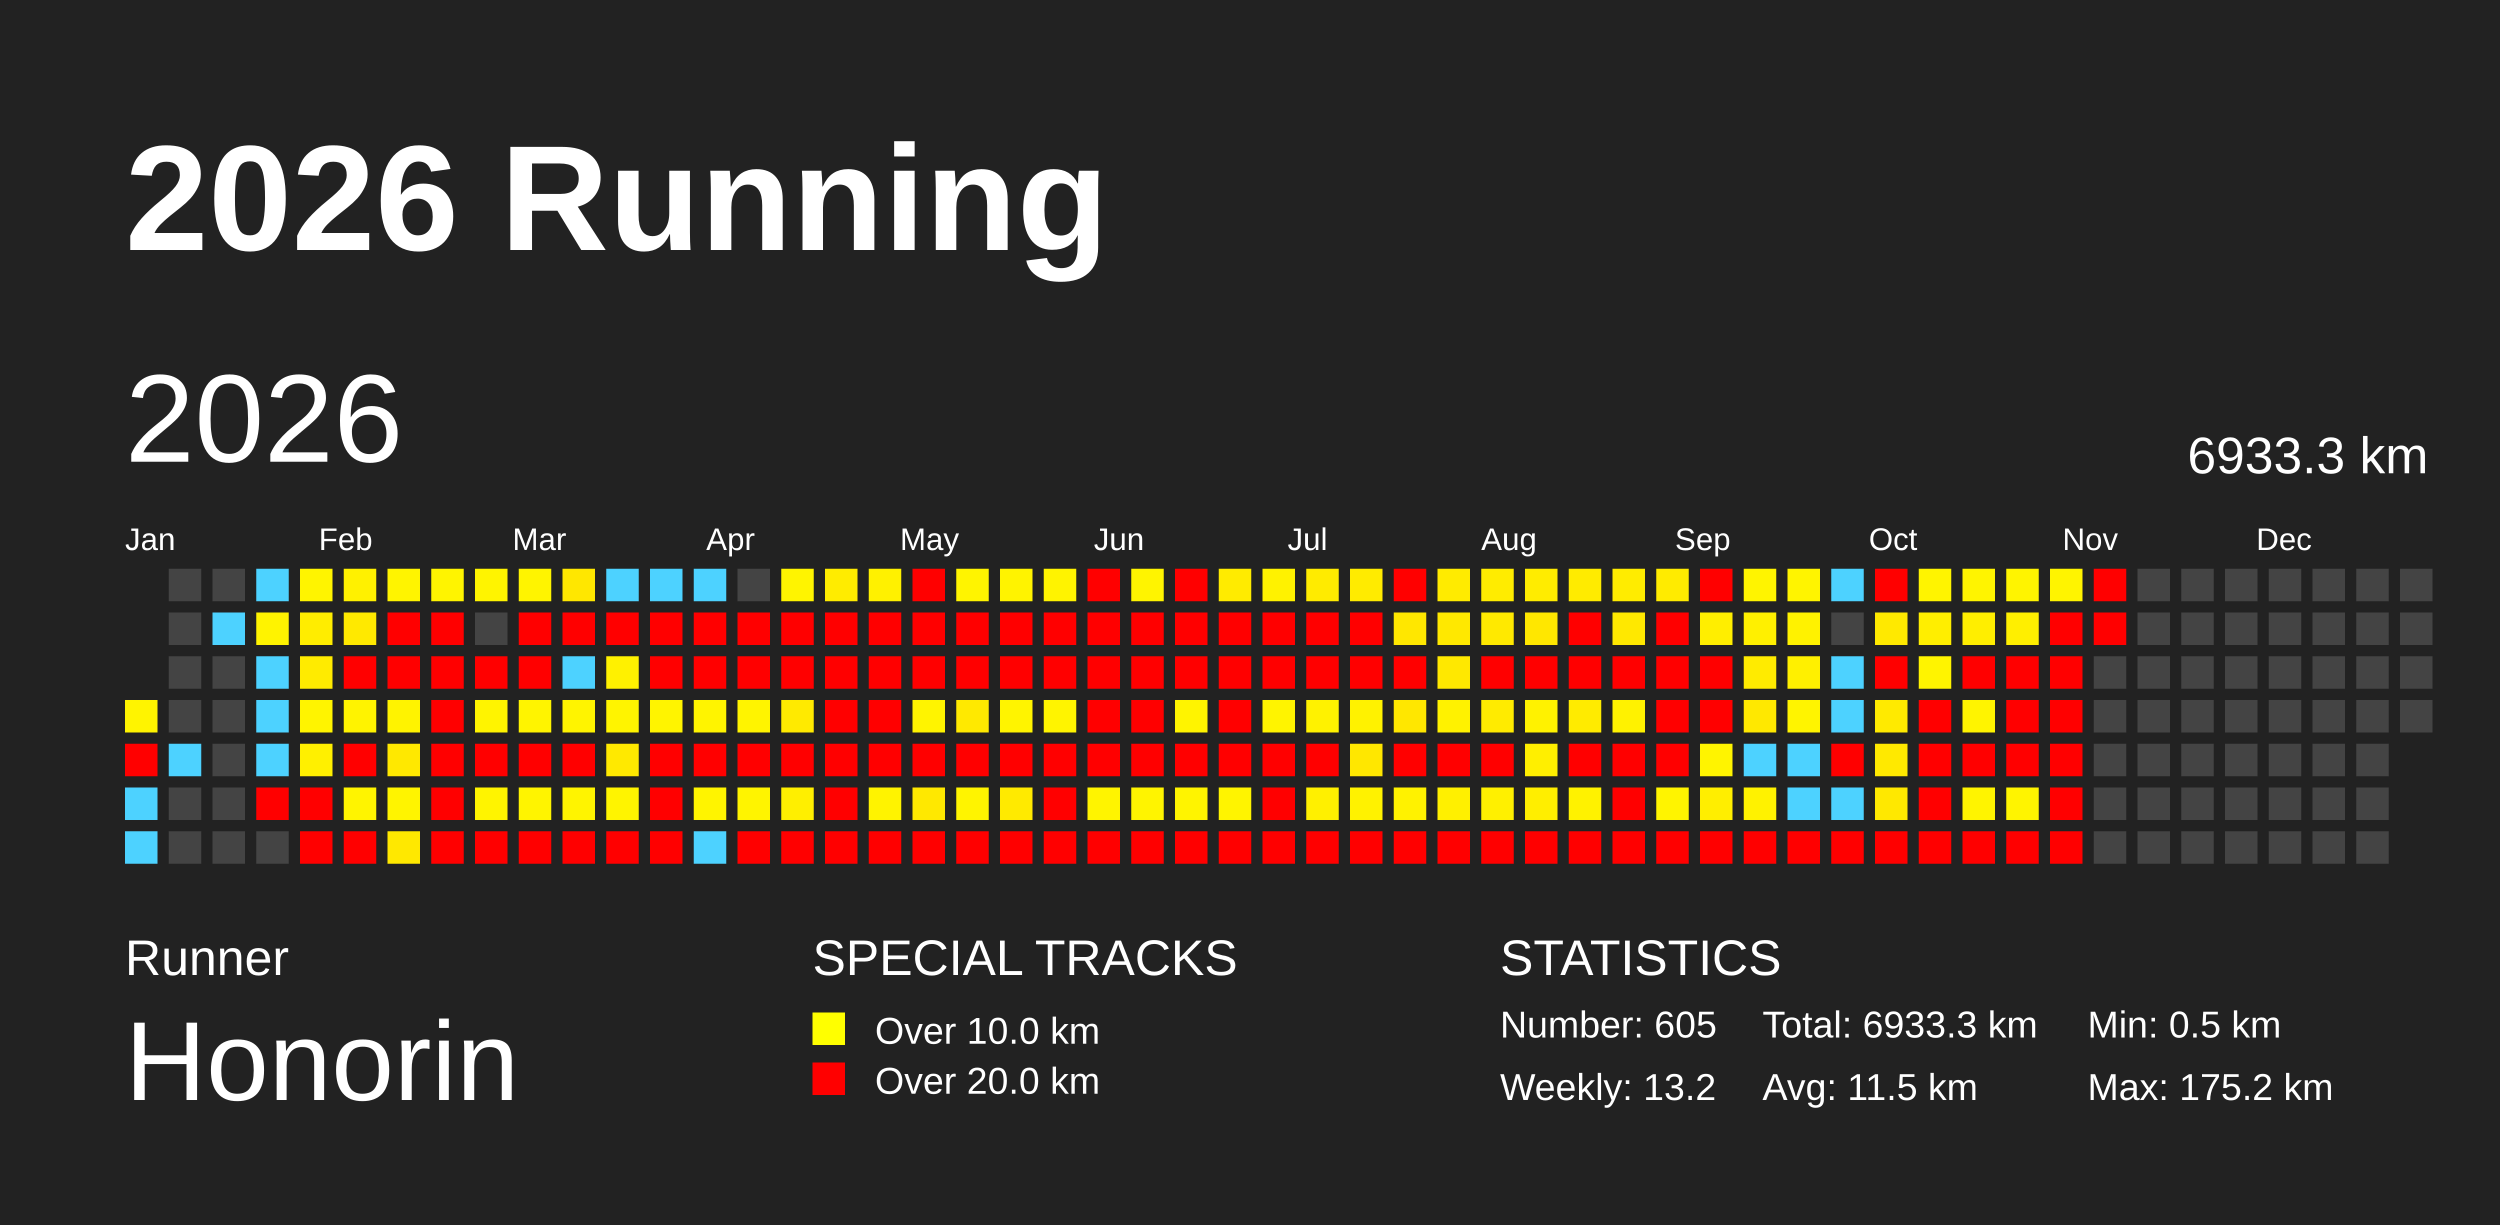
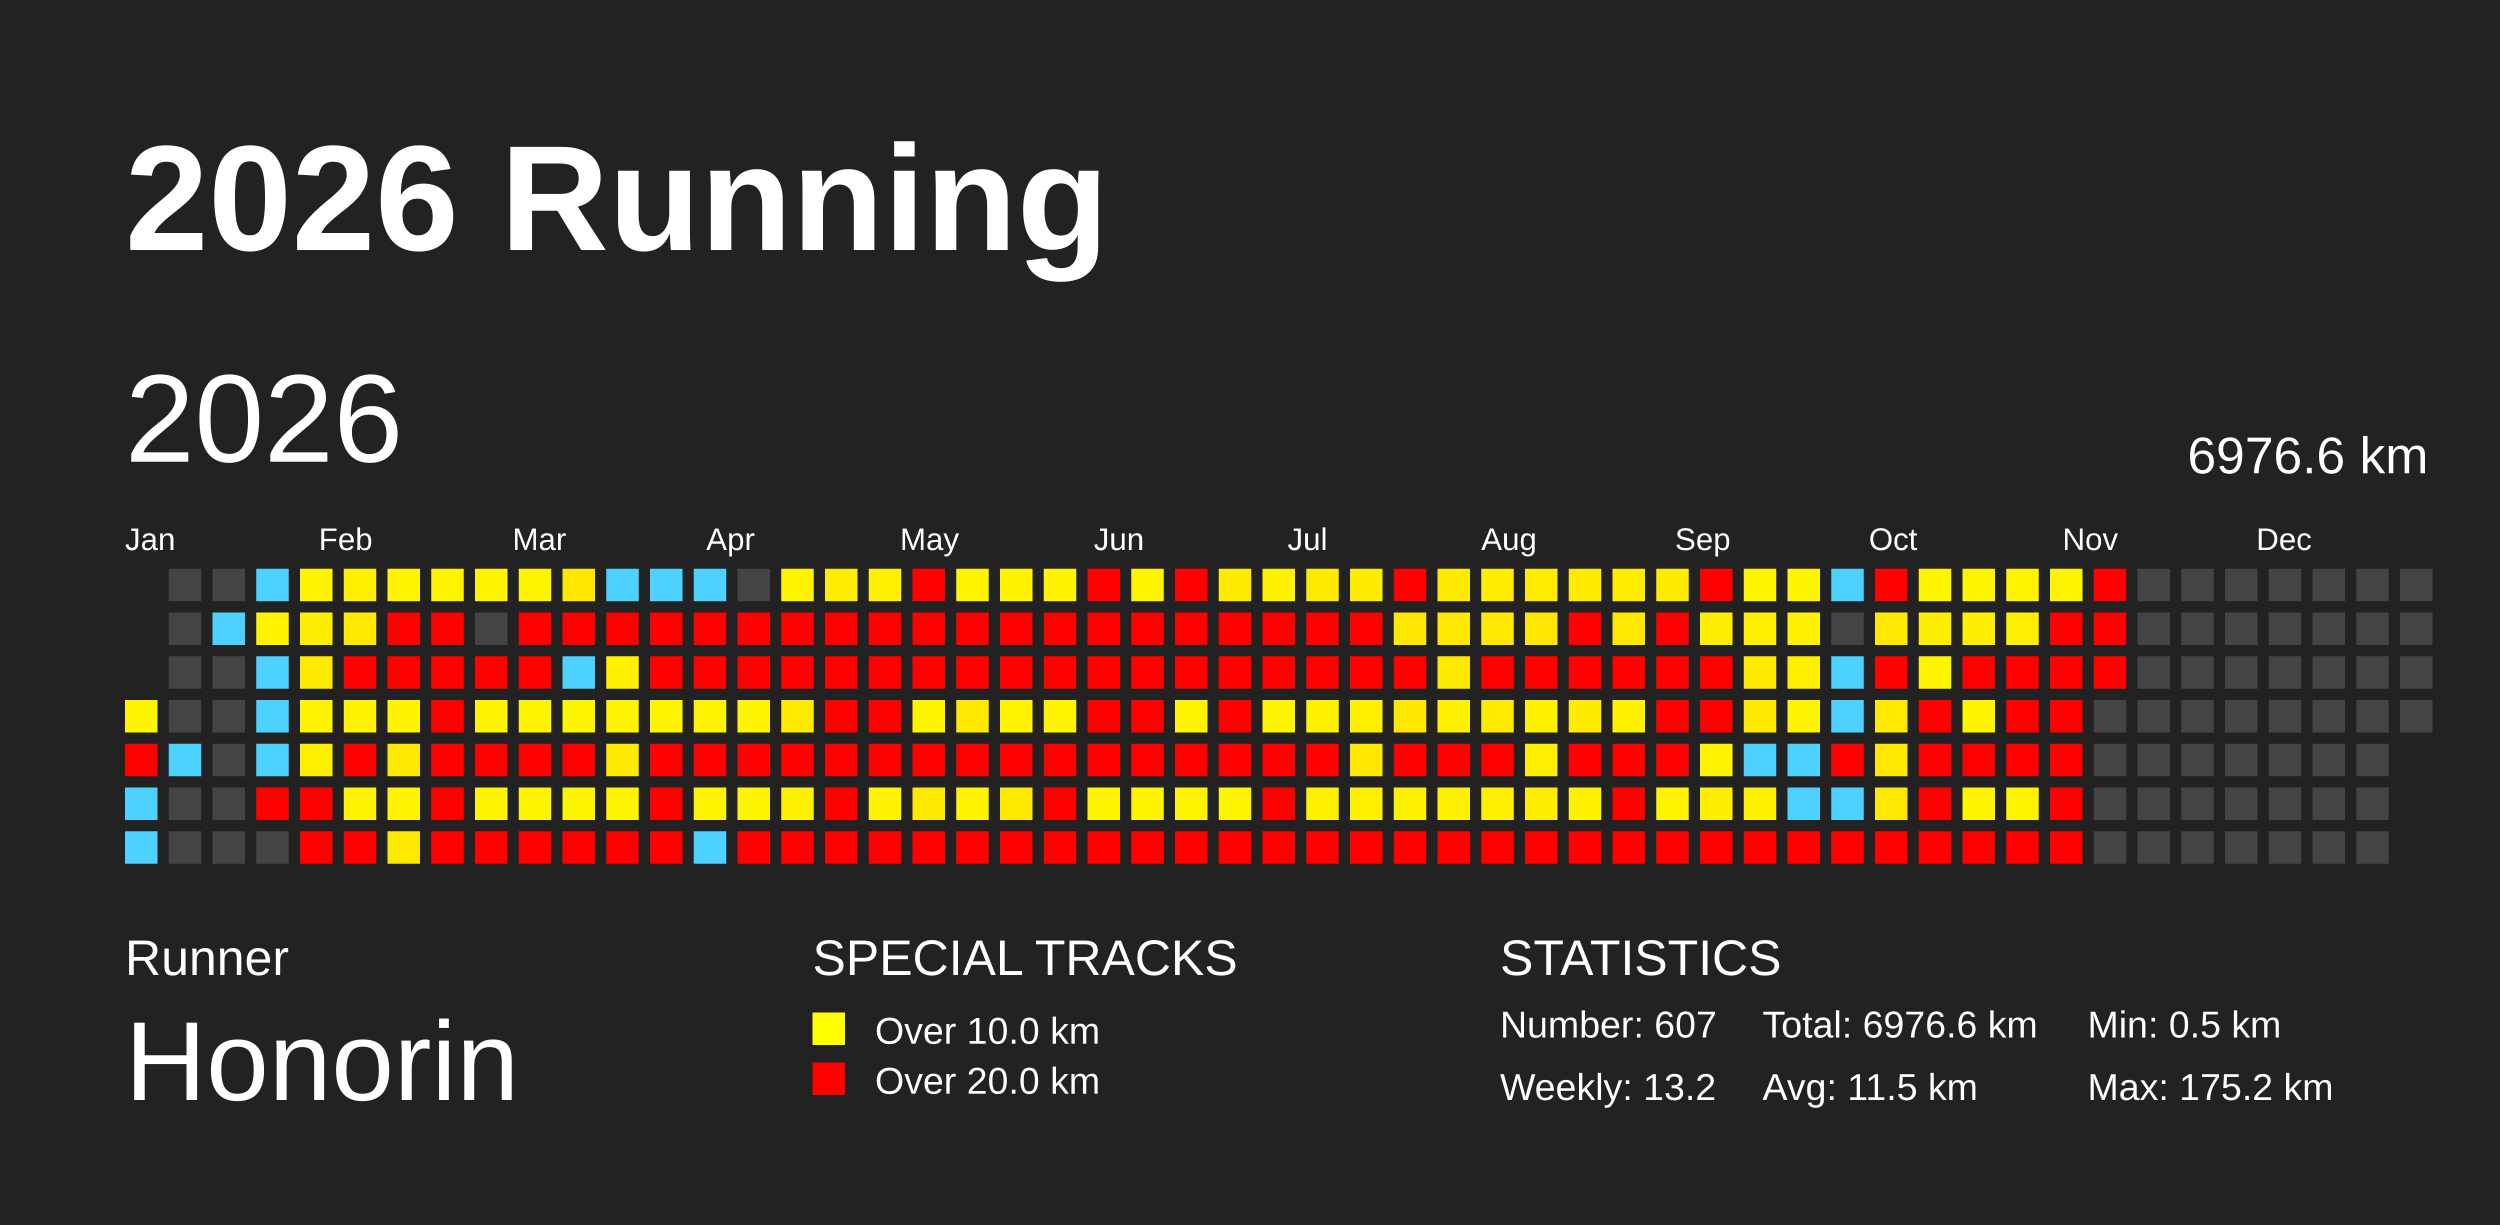
<svg xmlns="http://www.w3.org/2000/svg" baseProfile="full" height="98mm" version="1.1" viewBox="0,0,200,98" width="200mm">
  <defs />
  <rect fill="#222222" height="98" width="200" x="0" y="0" />
  <text fill="#FFFFFF" style="font-size:12px; font-family:Arial; font-weight:bold;" x="10" y="20">2026 Running</text>
  <text fill="#FFFFFF" style="font-size:4px; font-family:Arial" x="10" y="78">Runner</text>
  <text fill="#FFFFFF" style="font-size:9px; font-family:Arial" x="10" y="88">Honorin</text>
  <text fill="#FFFFFF" style="font-size:4px; font-family:Arial" x="65" y="78">SPECIAL TRACKS</text>
  <rect fill="yellow" height="2.6" width="2.6" x="65" y="81" />
  <text fill="#FFFFFF" style="font-size:3px; font-family:Arial" x="70" y="83.5">Over 10.0 km</text>
  <rect fill="red" height="2.6" width="2.6" x="65" y="85" />
  <text fill="#FFFFFF" style="font-size:3px; font-family:Arial" x="70" y="87.5">Over 20.0 km</text>
  <text fill="#FFFFFF" style="font-size:4px; font-family:Arial" x="120" y="78">STATISTICS</text>
-   <text fill="#FFFFFF" style="font-size:3px; font-family:Arial" x="120" y="83">Number: 605</text>
+   <text fill="#FFFFFF" style="font-size:3px; font-family:Arial" x="120" y="83">Number: 607</text>
  <text fill="#FFFFFF" style="font-size:3px; font-family:Arial" x="120" y="88">Weekly: 13.2</text>
-   <text fill="#FFFFFF" style="font-size:3px; font-family:Arial" x="141" y="83">Total: 6933.3 km</text>
+   <text fill="#FFFFFF" style="font-size:3px; font-family:Arial" x="141" y="83">Total: 6976.6 km</text>
  <text fill="#FFFFFF" style="font-size:3px; font-family:Arial" x="141" y="88">Avg: 11.5 km</text>
  <text fill="#FFFFFF" style="font-size:3px; font-family:Arial" x="167" y="83">Min: 0.5 km</text>
  <text fill="#FFFFFF" style="font-size:3px; font-family:Arial" x="167" y="88">Max: 175.2 km</text>
  <text dominant-baseline="hanging" fill="#FFFFFF" style="font-size:10.0px; font-family:Arial;" x="10" y="30">2026</text>
-   <text dominant-baseline="hanging" fill="#FFFFFF" style="font-size:4.125px; font-family:Arial;" x="175" y="35">6933.3 km</text>
+   <text dominant-baseline="hanging" fill="#FFFFFF" style="font-size:4.125px; font-family:Arial;" x="175" y="35">6976.6 km</text>
  <text fill="#FFFFFF" style="font-size:2.5px; font-family:Arial" x="10.0" y="44">Jan</text>
  <text fill="#FFFFFF" style="font-size:2.5px; font-family:Arial" x="25.5" y="44">Feb</text>
  <text fill="#FFFFFF" style="font-size:2.5px; font-family:Arial" x="41.0" y="44">Mar</text>
  <text fill="#FFFFFF" style="font-size:2.5px; font-family:Arial" x="56.5" y="44">Apr</text>
  <text fill="#FFFFFF" style="font-size:2.5px; font-family:Arial" x="72.0" y="44">May</text>
  <text fill="#FFFFFF" style="font-size:2.5px; font-family:Arial" x="87.5" y="44">Jun</text>
  <text fill="#FFFFFF" style="font-size:2.5px; font-family:Arial" x="103.0" y="44">Jul</text>
  <text fill="#FFFFFF" style="font-size:2.5px; font-family:Arial" x="118.5" y="44">Aug</text>
  <text fill="#FFFFFF" style="font-size:2.5px; font-family:Arial" x="134.0" y="44">Sep</text>
  <text fill="#FFFFFF" style="font-size:2.5px; font-family:Arial" x="149.5" y="44">Oct</text>
  <text fill="#FFFFFF" style="font-size:2.5px; font-family:Arial" x="165.0" y="44">Nov</text>
  <text fill="#FFFFFF" style="font-size:2.5px; font-family:Arial" x="180.5" y="44">Dec</text>
  <rect fill="#fff400" height="2.6" width="2.6" x="10.0" y="56.0" />
  <rect fill="red" height="2.6" width="2.6" x="10.0" y="59.5" />
  <rect fill="#4dd2ff" height="2.6" width="2.6" x="10.0" y="63.0" />
  <rect fill="#4dd2ff" height="2.6" width="2.6" x="10.0" y="66.5" />
  <rect fill="#444444" height="2.6" width="2.6" x="13.5" y="45.5" />
  <rect fill="#444444" height="2.6" width="2.6" x="13.5" y="49.0" />
  <rect fill="#444444" height="2.6" width="2.6" x="13.5" y="52.5" />
  <rect fill="#444444" height="2.6" width="2.6" x="13.5" y="56.0" />
  <rect fill="#4dd2ff" height="2.6" width="2.6" x="13.5" y="59.5" />
  <rect fill="#444444" height="2.6" width="2.6" x="13.5" y="63.0" />
  <rect fill="#444444" height="2.6" width="2.6" x="13.5" y="66.5" />
  <rect fill="#444444" height="2.6" width="2.6" x="17.0" y="45.5" />
  <rect fill="#4dd2ff" height="2.6" width="2.6" x="17.0" y="49.0" />
  <rect fill="#444444" height="2.6" width="2.6" x="17.0" y="52.5" />
  <rect fill="#444444" height="2.6" width="2.6" x="17.0" y="56.0" />
  <rect fill="#444444" height="2.6" width="2.6" x="17.0" y="59.5" />
  <rect fill="#444444" height="2.6" width="2.6" x="17.0" y="63.0" />
  <rect fill="#444444" height="2.6" width="2.6" x="17.0" y="66.5" />
  <rect fill="#4dd2ff" height="2.6" width="2.6" x="20.5" y="45.5" />
  <rect fill="#fff300" height="2.6" width="2.6" x="20.5" y="49.0" />
  <rect fill="#4dd2ff" height="2.6" width="2.6" x="20.5" y="52.5" />
  <rect fill="#4dd2ff" height="2.6" width="2.6" x="20.5" y="56.0" />
  <rect fill="#4dd2ff" height="2.6" width="2.6" x="20.5" y="59.5" />
  <rect fill="red" height="2.6" width="2.6" x="20.5" y="63.0" />
  <rect fill="#444444" height="2.6" width="2.6" x="20.5" y="66.5" />
  <rect fill="#fff400" height="2.6" width="2.6" x="24.0" y="45.5" />
  <rect fill="#ffed00" height="2.6" width="2.6" x="24.0" y="49.0" />
  <rect fill="#ffeb00" height="2.6" width="2.6" x="24.0" y="52.5" />
  <rect fill="#fff400" height="2.6" width="2.6" x="24.0" y="56.0" />
  <rect fill="#fff000" height="2.6" width="2.6" x="24.0" y="59.5" />
  <rect fill="red" height="2.6" width="2.6" x="24.0" y="63.0" />
  <rect fill="red" height="2.6" width="2.6" x="24.0" y="66.5" />
  <rect fill="#fff100" height="2.6" width="2.6" x="27.5" y="45.5" />
  <rect fill="#ffe900" height="2.6" width="2.6" x="27.5" y="49.0" />
  <rect fill="red" height="2.6" width="2.6" x="27.5" y="52.5" />
  <rect fill="#fff300" height="2.6" width="2.6" x="27.5" y="56.0" />
  <rect fill="red" height="2.6" width="2.6" x="27.5" y="59.5" />
  <rect fill="#fff400" height="2.6" width="2.6" x="27.5" y="63.0" />
  <rect fill="red" height="2.6" width="2.6" x="27.5" y="66.5" />
  <rect fill="#fff400" height="2.6" width="2.6" x="31.0" y="45.5" />
  <rect fill="red" height="2.6" width="2.6" x="31.0" y="49.0" />
  <rect fill="red" height="2.6" width="2.6" x="31.0" y="52.5" />
  <rect fill="#fff300" height="2.6" width="2.6" x="31.0" y="56.0" />
  <rect fill="#ffe800" height="2.6" width="2.6" x="31.0" y="59.5" />
  <rect fill="#fff400" height="2.6" width="2.6" x="31.0" y="63.0" />
  <rect fill="#ffe800" height="2.6" width="2.6" x="31.0" y="66.5" />
  <rect fill="#fff400" height="2.6" width="2.6" x="34.5" y="45.5" />
  <rect fill="red" height="2.6" width="2.6" x="34.5" y="49.0" />
  <rect fill="red" height="2.6" width="2.6" x="34.5" y="52.5" />
  <rect fill="red" height="2.6" width="2.6" x="34.5" y="56.0" />
  <rect fill="red" height="2.6" width="2.6" x="34.5" y="59.5" />
  <rect fill="red" height="2.6" width="2.6" x="34.5" y="63.0" />
  <rect fill="red" height="2.6" width="2.6" x="34.5" y="66.5" />
  <rect fill="#fff400" height="2.6" width="2.6" x="38.0" y="45.5" />
  <rect fill="#444444" height="2.6" width="2.6" x="38.0" y="49.0" />
  <rect fill="red" height="2.6" width="2.6" x="38.0" y="52.5" />
  <rect fill="#fff400" height="2.6" width="2.6" x="38.0" y="56.0" />
  <rect fill="red" height="2.6" width="2.6" x="38.0" y="59.5" />
  <rect fill="#fff400" height="2.6" width="2.6" x="38.0" y="63.0" />
  <rect fill="red" height="2.6" width="2.6" x="38.0" y="66.5" />
  <rect fill="#fff400" height="2.6" width="2.6" x="41.5" y="45.5" />
  <rect fill="red" height="2.6" width="2.6" x="41.5" y="49.0" />
  <rect fill="red" height="2.6" width="2.6" x="41.5" y="52.5" />
  <rect fill="#fff400" height="2.6" width="2.6" x="41.5" y="56.0" />
  <rect fill="red" height="2.6" width="2.6" x="41.5" y="59.5" />
  <rect fill="#fff400" height="2.6" width="2.6" x="41.5" y="63.0" />
  <rect fill="red" height="2.6" width="2.6" x="41.5" y="66.5" />
  <rect fill="#ffe700" height="2.6" width="2.6" x="45.0" y="45.5" />
  <rect fill="red" height="2.6" width="2.6" x="45.0" y="49.0" />
  <rect fill="#4dd2ff" height="2.6" width="2.6" x="45.0" y="52.5" />
  <rect fill="#fff400" height="2.6" width="2.6" x="45.0" y="56.0" />
  <rect fill="red" height="2.6" width="2.6" x="45.0" y="59.5" />
  <rect fill="#fff400" height="2.6" width="2.6" x="45.0" y="63.0" />
  <rect fill="red" height="2.6" width="2.6" x="45.0" y="66.5" />
  <rect fill="#4dd2ff" height="2.6" width="2.6" x="48.5" y="45.5" />
  <rect fill="red" height="2.6" width="2.6" x="48.5" y="49.0" />
  <rect fill="#fff100" height="2.6" width="2.6" x="48.5" y="52.5" />
  <rect fill="#fff400" height="2.6" width="2.6" x="48.5" y="56.0" />
  <rect fill="#ffe900" height="2.6" width="2.6" x="48.5" y="59.5" />
  <rect fill="#fff400" height="2.6" width="2.6" x="48.5" y="63.0" />
  <rect fill="red" height="2.6" width="2.6" x="48.5" y="66.5" />
  <rect fill="#4dd2ff" height="2.6" width="2.6" x="52.0" y="45.5" />
  <rect fill="red" height="2.6" width="2.6" x="52.0" y="49.0" />
  <rect fill="red" height="2.6" width="2.6" x="52.0" y="52.5" />
  <rect fill="#fff400" height="2.6" width="2.6" x="52.0" y="56.0" />
  <rect fill="red" height="2.6" width="2.6" x="52.0" y="59.5" />
  <rect fill="red" height="2.6" width="2.6" x="52.0" y="63.0" />
  <rect fill="red" height="2.6" width="2.6" x="52.0" y="66.5" />
  <rect fill="#4dd2ff" height="2.6" width="2.6" x="55.5" y="45.5" />
  <rect fill="red" height="2.6" width="2.6" x="55.5" y="49.0" />
  <rect fill="red" height="2.6" width="2.6" x="55.5" y="52.5" />
  <rect fill="#fff400" height="2.6" width="2.6" x="55.5" y="56.0" />
  <rect fill="red" height="2.6" width="2.6" x="55.5" y="59.5" />
  <rect fill="#fff400" height="2.6" width="2.6" x="55.5" y="63.0" />
  <rect fill="#4dd2ff" height="2.6" width="2.6" x="55.5" y="66.5" />
  <rect fill="#444444" height="2.6" width="2.6" x="59.0" y="45.5" />
  <rect fill="red" height="2.6" width="2.6" x="59.0" y="49.0" />
  <rect fill="red" height="2.6" width="2.6" x="59.0" y="52.5" />
  <rect fill="#fff400" height="2.6" width="2.6" x="59.0" y="56.0" />
  <rect fill="red" height="2.6" width="2.6" x="59.0" y="59.5" />
  <rect fill="#fff400" height="2.6" width="2.6" x="59.0" y="63.0" />
  <rect fill="red" height="2.6" width="2.6" x="59.0" y="66.5" />
  <rect fill="#fff400" height="2.6" width="2.6" x="62.5" y="45.5" />
  <rect fill="red" height="2.6" width="2.6" x="62.5" y="49.0" />
  <rect fill="red" height="2.6" width="2.6" x="62.5" y="52.5" />
  <rect fill="#ffea00" height="2.6" width="2.6" x="62.5" y="56.0" />
  <rect fill="red" height="2.6" width="2.6" x="62.5" y="59.5" />
  <rect fill="#ffef00" height="2.6" width="2.6" x="62.5" y="63.0" />
  <rect fill="red" height="2.6" width="2.6" x="62.5" y="66.5" />
  <rect fill="#ffec00" height="2.6" width="2.6" x="66.0" y="45.5" />
  <rect fill="red" height="2.6" width="2.6" x="66.0" y="49.0" />
  <rect fill="red" height="2.6" width="2.6" x="66.0" y="52.5" />
  <rect fill="red" height="2.6" width="2.6" x="66.0" y="56.0" />
  <rect fill="red" height="2.6" width="2.6" x="66.0" y="59.5" />
  <rect fill="red" height="2.6" width="2.6" x="66.0" y="63.0" />
  <rect fill="red" height="2.6" width="2.6" x="66.0" y="66.5" />
  <rect fill="#fff100" height="2.6" width="2.6" x="69.5" y="45.5" />
  <rect fill="red" height="2.6" width="2.6" x="69.5" y="49.0" />
  <rect fill="red" height="2.6" width="2.6" x="69.5" y="52.5" />
  <rect fill="red" height="2.6" width="2.6" x="69.5" y="56.0" />
  <rect fill="red" height="2.6" width="2.6" x="69.5" y="59.5" />
  <rect fill="#fff300" height="2.6" width="2.6" x="69.5" y="63.0" />
  <rect fill="red" height="2.6" width="2.6" x="69.5" y="66.5" />
  <rect fill="red" height="2.6" width="2.6" x="73.0" y="45.5" />
  <rect fill="red" height="2.6" width="2.6" x="73.0" y="49.0" />
  <rect fill="red" height="2.6" width="2.6" x="73.0" y="52.5" />
  <rect fill="#fff400" height="2.6" width="2.6" x="73.0" y="56.0" />
  <rect fill="red" height="2.6" width="2.6" x="73.0" y="59.5" />
  <rect fill="#ffe800" height="2.6" width="2.6" x="73.0" y="63.0" />
  <rect fill="red" height="2.6" width="2.6" x="73.0" y="66.5" />
  <rect fill="#fff400" height="2.6" width="2.6" x="76.5" y="45.5" />
  <rect fill="red" height="2.6" width="2.6" x="76.5" y="49.0" />
  <rect fill="red" height="2.6" width="2.6" x="76.5" y="52.5" />
  <rect fill="#ffe900" height="2.6" width="2.6" x="76.5" y="56.0" />
  <rect fill="red" height="2.6" width="2.6" x="76.5" y="59.5" />
  <rect fill="#fff400" height="2.6" width="2.6" x="76.5" y="63.0" />
  <rect fill="red" height="2.6" width="2.6" x="76.5" y="66.5" />
  <rect fill="#fff300" height="2.6" width="2.6" x="80.0" y="45.5" />
  <rect fill="red" height="2.6" width="2.6" x="80.0" y="49.0" />
  <rect fill="red" height="2.6" width="2.6" x="80.0" y="52.5" />
  <rect fill="#fff400" height="2.6" width="2.6" x="80.0" y="56.0" />
  <rect fill="red" height="2.6" width="2.6" x="80.0" y="59.5" />
  <rect fill="#ffea00" height="2.6" width="2.6" x="80.0" y="63.0" />
  <rect fill="red" height="2.6" width="2.6" x="80.0" y="66.5" />
  <rect fill="#fff300" height="2.6" width="2.6" x="83.5" y="45.5" />
  <rect fill="red" height="2.6" width="2.6" x="83.5" y="49.0" />
  <rect fill="red" height="2.6" width="2.6" x="83.5" y="52.5" />
  <rect fill="#fff400" height="2.6" width="2.6" x="83.5" y="56.0" />
  <rect fill="red" height="2.6" width="2.6" x="83.5" y="59.5" />
  <rect fill="red" height="2.6" width="2.6" x="83.5" y="63.0" />
  <rect fill="red" height="2.6" width="2.6" x="83.5" y="66.5" />
  <rect fill="red" height="2.6" width="2.6" x="87.0" y="45.5" />
  <rect fill="red" height="2.6" width="2.6" x="87.0" y="49.0" />
  <rect fill="red" height="2.6" width="2.6" x="87.0" y="52.5" />
  <rect fill="red" height="2.6" width="2.6" x="87.0" y="56.0" />
  <rect fill="red" height="2.6" width="2.6" x="87.0" y="59.5" />
  <rect fill="#fff400" height="2.6" width="2.6" x="87.0" y="63.0" />
  <rect fill="red" height="2.6" width="2.6" x="87.0" y="66.5" />
  <rect fill="#fff400" height="2.6" width="2.6" x="90.5" y="45.5" />
  <rect fill="red" height="2.6" width="2.6" x="90.5" y="49.0" />
  <rect fill="red" height="2.6" width="2.6" x="90.5" y="52.5" />
  <rect fill="red" height="2.6" width="2.6" x="90.5" y="56.0" />
  <rect fill="red" height="2.6" width="2.6" x="90.5" y="59.5" />
  <rect fill="#fff400" height="2.6" width="2.6" x="90.5" y="63.0" />
  <rect fill="red" height="2.6" width="2.6" x="90.5" y="66.5" />
  <rect fill="red" height="2.6" width="2.6" x="94.0" y="45.5" />
  <rect fill="red" height="2.6" width="2.6" x="94.0" y="49.0" />
  <rect fill="red" height="2.6" width="2.6" x="94.0" y="52.5" />
  <rect fill="#fff400" height="2.6" width="2.6" x="94.0" y="56.0" />
  <rect fill="red" height="2.6" width="2.6" x="94.0" y="59.5" />
  <rect fill="#fff400" height="2.6" width="2.6" x="94.0" y="63.0" />
  <rect fill="red" height="2.6" width="2.6" x="94.0" y="66.5" />
  <rect fill="#ffeb00" height="2.6" width="2.6" x="97.5" y="45.5" />
  <rect fill="red" height="2.6" width="2.6" x="97.5" y="49.0" />
  <rect fill="red" height="2.6" width="2.6" x="97.5" y="52.5" />
  <rect fill="red" height="2.6" width="2.6" x="97.5" y="56.0" />
  <rect fill="red" height="2.6" width="2.6" x="97.5" y="59.5" />
  <rect fill="#fff400" height="2.6" width="2.6" x="97.5" y="63.0" />
  <rect fill="red" height="2.6" width="2.6" x="97.5" y="66.5" />
  <rect fill="#fff200" height="2.6" width="2.6" x="101.0" y="45.5" />
  <rect fill="red" height="2.6" width="2.6" x="101.0" y="49.0" />
  <rect fill="red" height="2.6" width="2.6" x="101.0" y="52.5" />
  <rect fill="#fff400" height="2.6" width="2.6" x="101.0" y="56.0" />
  <rect fill="red" height="2.6" width="2.6" x="101.0" y="59.5" />
  <rect fill="red" height="2.6" width="2.6" x="101.0" y="63.0" />
  <rect fill="red" height="2.6" width="2.6" x="101.0" y="66.5" />
  <rect fill="#ffeb00" height="2.6" width="2.6" x="104.5" y="45.5" />
  <rect fill="red" height="2.6" width="2.6" x="104.5" y="49.0" />
  <rect fill="red" height="2.6" width="2.6" x="104.5" y="52.5" />
  <rect fill="#fff200" height="2.6" width="2.6" x="104.5" y="56.0" />
  <rect fill="red" height="2.6" width="2.6" x="104.5" y="59.5" />
  <rect fill="#fff000" height="2.6" width="2.6" x="104.5" y="63.0" />
  <rect fill="red" height="2.6" width="2.6" x="104.5" y="66.5" />
  <rect fill="#ffeb00" height="2.6" width="2.6" x="108.0" y="45.5" />
  <rect fill="red" height="2.6" width="2.6" x="108.0" y="49.0" />
  <rect fill="red" height="2.6" width="2.6" x="108.0" y="52.5" />
  <rect fill="#fff200" height="2.6" width="2.6" x="108.0" y="56.0" />
  <rect fill="#ffe700" height="2.6" width="2.6" x="108.0" y="59.5" />
  <rect fill="#fff200" height="2.6" width="2.6" x="108.0" y="63.0" />
  <rect fill="red" height="2.6" width="2.6" x="108.0" y="66.5" />
  <rect fill="red" height="2.6" width="2.6" x="111.5" y="45.5" />
  <rect fill="#ffe700" height="2.6" width="2.6" x="111.5" y="49.0" />
  <rect fill="red" height="2.6" width="2.6" x="111.5" y="52.5" />
  <rect fill="#ffe700" height="2.6" width="2.6" x="111.5" y="56.0" />
  <rect fill="red" height="2.6" width="2.6" x="111.5" y="59.5" />
  <rect fill="#fff200" height="2.6" width="2.6" x="111.5" y="63.0" />
  <rect fill="red" height="2.6" width="2.6" x="111.5" y="66.5" />
  <rect fill="#ffeb00" height="2.6" width="2.6" x="115.0" y="45.5" />
  <rect fill="#ffe800" height="2.6" width="2.6" x="115.0" y="49.0" />
  <rect fill="#ffe800" height="2.6" width="2.6" x="115.0" y="52.5" />
  <rect fill="#fff200" height="2.6" width="2.6" x="115.0" y="56.0" />
  <rect fill="red" height="2.6" width="2.6" x="115.0" y="59.5" />
  <rect fill="#fff000" height="2.6" width="2.6" x="115.0" y="63.0" />
  <rect fill="red" height="2.6" width="2.6" x="115.0" y="66.5" />
  <rect fill="#ffec00" height="2.6" width="2.6" x="118.5" y="45.5" />
  <rect fill="#ffe900" height="2.6" width="2.6" x="118.5" y="49.0" />
  <rect fill="red" height="2.6" width="2.6" x="118.5" y="52.5" />
  <rect fill="#ffeb00" height="2.6" width="2.6" x="118.5" y="56.0" />
  <rect fill="red" height="2.6" width="2.6" x="118.5" y="59.5" />
  <rect fill="#fff000" height="2.6" width="2.6" x="118.5" y="63.0" />
  <rect fill="red" height="2.6" width="2.6" x="118.5" y="66.5" />
  <rect fill="#ffec00" height="2.6" width="2.6" x="122.0" y="45.5" />
  <rect fill="#ffe700" height="2.6" width="2.6" x="122.0" y="49.0" />
  <rect fill="red" height="2.6" width="2.6" x="122.0" y="52.5" />
  <rect fill="#fff200" height="2.6" width="2.6" x="122.0" y="56.0" />
  <rect fill="#ffef00" height="2.6" width="2.6" x="122.0" y="59.5" />
  <rect fill="#ffee00" height="2.6" width="2.6" x="122.0" y="63.0" />
  <rect fill="red" height="2.6" width="2.6" x="122.0" y="66.5" />
  <rect fill="#ffeb00" height="2.6" width="2.6" x="125.5" y="45.5" />
  <rect fill="red" height="2.6" width="2.6" x="125.5" y="49.0" />
  <rect fill="red" height="2.6" width="2.6" x="125.5" y="52.5" />
  <rect fill="#ffeb00" height="2.6" width="2.6" x="125.5" y="56.0" />
  <rect fill="red" height="2.6" width="2.6" x="125.5" y="59.5" />
  <rect fill="#fff200" height="2.6" width="2.6" x="125.5" y="63.0" />
  <rect fill="red" height="2.6" width="2.6" x="125.5" y="66.5" />
  <rect fill="#ffec00" height="2.6" width="2.6" x="129.0" y="45.5" />
  <rect fill="#ffe800" height="2.6" width="2.6" x="129.0" y="49.0" />
  <rect fill="red" height="2.6" width="2.6" x="129.0" y="52.5" />
  <rect fill="#fff200" height="2.6" width="2.6" x="129.0" y="56.0" />
  <rect fill="red" height="2.6" width="2.6" x="129.0" y="59.5" />
  <rect fill="red" height="2.6" width="2.6" x="129.0" y="63.0" />
  <rect fill="red" height="2.6" width="2.6" x="129.0" y="66.5" />
  <rect fill="#ffeb00" height="2.6" width="2.6" x="132.5" y="45.5" />
  <rect fill="red" height="2.6" width="2.6" x="132.5" y="49.0" />
  <rect fill="red" height="2.6" width="2.6" x="132.5" y="52.5" />
  <rect fill="red" height="2.6" width="2.6" x="132.5" y="56.0" />
  <rect fill="red" height="2.6" width="2.6" x="132.5" y="59.5" />
  <rect fill="#fff400" height="2.6" width="2.6" x="132.5" y="63.0" />
  <rect fill="red" height="2.6" width="2.6" x="132.5" y="66.5" />
  <rect fill="red" height="2.6" width="2.6" x="136.0" y="45.5" />
  <rect fill="#ffee00" height="2.6" width="2.6" x="136.0" y="49.0" />
  <rect fill="red" height="2.6" width="2.6" x="136.0" y="52.5" />
  <rect fill="red" height="2.6" width="2.6" x="136.0" y="56.0" />
  <rect fill="#fff400" height="2.6" width="2.6" x="136.0" y="59.5" />
  <rect fill="#ffee00" height="2.6" width="2.6" x="136.0" y="63.0" />
  <rect fill="red" height="2.6" width="2.6" x="136.0" y="66.5" />
  <rect fill="#fff400" height="2.6" width="2.6" x="139.5" y="45.5" />
  <rect fill="#fff000" height="2.6" width="2.6" x="139.5" y="49.0" />
  <rect fill="#ffeb00" height="2.6" width="2.6" x="139.5" y="52.5" />
  <rect fill="#ffe800" height="2.6" width="2.6" x="139.5" y="56.0" />
  <rect fill="#4dd2ff" height="2.6" width="2.6" x="139.5" y="59.5" />
  <rect fill="#fff200" height="2.6" width="2.6" x="139.5" y="63.0" />
  <rect fill="red" height="2.6" width="2.6" x="139.5" y="66.5" />
  <rect fill="#fff400" height="2.6" width="2.6" x="143.0" y="45.5" />
  <rect fill="#fff200" height="2.6" width="2.6" x="143.0" y="49.0" />
  <rect fill="#fff000" height="2.6" width="2.6" x="143.0" y="52.5" />
  <rect fill="#fff400" height="2.6" width="2.6" x="143.0" y="56.0" />
  <rect fill="#4dd2ff" height="2.6" width="2.6" x="143.0" y="59.5" />
  <rect fill="#4dd2ff" height="2.6" width="2.6" x="143.0" y="63.0" />
  <rect fill="red" height="2.6" width="2.6" x="143.0" y="66.5" />
  <rect fill="#4dd2ff" height="2.6" width="2.6" x="146.5" y="45.5" />
  <rect fill="#444444" height="2.6" width="2.6" x="146.5" y="49.0" />
  <rect fill="#4dd2ff" height="2.6" width="2.6" x="146.5" y="52.5" />
  <rect fill="#4dd2ff" height="2.6" width="2.6" x="146.5" y="56.0" />
  <rect fill="red" height="2.6" width="2.6" x="146.5" y="59.5" />
  <rect fill="#4dd2ff" height="2.6" width="2.6" x="146.5" y="63.0" />
  <rect fill="red" height="2.6" width="2.6" x="146.5" y="66.5" />
  <rect fill="red" height="2.6" width="2.6" x="150.0" y="45.5" />
  <rect fill="#ffe900" height="2.6" width="2.6" x="150.0" y="49.0" />
  <rect fill="red" height="2.6" width="2.6" x="150.0" y="52.5" />
  <rect fill="#ffea00" height="2.6" width="2.6" x="150.0" y="56.0" />
  <rect fill="#ffe900" height="2.6" width="2.6" x="150.0" y="59.5" />
  <rect fill="#ffe800" height="2.6" width="2.6" x="150.0" y="63.0" />
  <rect fill="red" height="2.6" width="2.6" x="150.0" y="66.5" />
  <rect fill="#fff400" height="2.6" width="2.6" x="153.5" y="45.5" />
  <rect fill="#ffee00" height="2.6" width="2.6" x="153.5" y="49.0" />
  <rect fill="#fff400" height="2.6" width="2.6" x="153.5" y="52.5" />
  <rect fill="red" height="2.6" width="2.6" x="153.5" y="56.0" />
  <rect fill="red" height="2.6" width="2.6" x="153.5" y="59.5" />
  <rect fill="red" height="2.6" width="2.6" x="153.5" y="63.0" />
  <rect fill="red" height="2.6" width="2.6" x="153.5" y="66.5" />
  <rect fill="#fff400" height="2.6" width="2.6" x="157.0" y="45.5" />
  <rect fill="#ffee00" height="2.6" width="2.6" x="157.0" y="49.0" />
  <rect fill="red" height="2.6" width="2.6" x="157.0" y="52.5" />
  <rect fill="#fff400" height="2.6" width="2.6" x="157.0" y="56.0" />
  <rect fill="red" height="2.6" width="2.6" x="157.0" y="59.5" />
  <rect fill="#fff400" height="2.6" width="2.6" x="157.0" y="63.0" />
  <rect fill="red" height="2.6" width="2.6" x="157.0" y="66.5" />
  <rect fill="#fff400" height="2.6" width="2.6" x="160.5" y="45.5" />
  <rect fill="#ffef00" height="2.6" width="2.6" x="160.5" y="49.0" />
  <rect fill="red" height="2.6" width="2.6" x="160.5" y="52.5" />
  <rect fill="red" height="2.6" width="2.6" x="160.5" y="56.0" />
  <rect fill="red" height="2.6" width="2.6" x="160.5" y="59.5" />
  <rect fill="#fff400" height="2.6" width="2.6" x="160.5" y="63.0" />
  <rect fill="red" height="2.6" width="2.6" x="160.5" y="66.5" />
  <rect fill="#fff400" height="2.6" width="2.6" x="164.0" y="45.5" />
  <rect fill="red" height="2.6" width="2.6" x="164.0" y="49.0" />
  <rect fill="red" height="2.6" width="2.6" x="164.0" y="52.5" />
  <rect fill="red" height="2.6" width="2.6" x="164.0" y="56.0" />
  <rect fill="red" height="2.6" width="2.6" x="164.0" y="59.5" />
  <rect fill="red" height="2.6" width="2.6" x="164.0" y="63.0" />
  <rect fill="red" height="2.6" width="2.6" x="164.0" y="66.5" />
  <rect fill="red" height="2.6" width="2.6" x="167.5" y="45.5" />
  <rect fill="red" height="2.6" width="2.6" x="167.5" y="49.0" />
-   <rect fill="#444444" height="2.6" width="2.6" x="167.5" y="52.5" />
+   <rect fill="red" height="2.6" width="2.6" x="167.5" y="52.5" />
  <rect fill="#444444" height="2.6" width="2.6" x="167.5" y="56.0" />
  <rect fill="#444444" height="2.6" width="2.6" x="167.5" y="59.5" />
  <rect fill="#444444" height="2.6" width="2.6" x="167.5" y="63.0" />
  <rect fill="#444444" height="2.6" width="2.6" x="167.5" y="66.5" />
  <rect fill="#444444" height="2.6" width="2.6" x="171.0" y="45.5" />
  <rect fill="#444444" height="2.6" width="2.6" x="171.0" y="49.0" />
  <rect fill="#444444" height="2.6" width="2.6" x="171.0" y="52.5" />
  <rect fill="#444444" height="2.6" width="2.6" x="171.0" y="56.0" />
  <rect fill="#444444" height="2.6" width="2.6" x="171.0" y="59.5" />
  <rect fill="#444444" height="2.6" width="2.6" x="171.0" y="63.0" />
  <rect fill="#444444" height="2.6" width="2.6" x="171.0" y="66.5" />
  <rect fill="#444444" height="2.6" width="2.6" x="174.5" y="45.5" />
  <rect fill="#444444" height="2.6" width="2.6" x="174.5" y="49.0" />
  <rect fill="#444444" height="2.6" width="2.6" x="174.5" y="52.5" />
  <rect fill="#444444" height="2.6" width="2.6" x="174.5" y="56.0" />
  <rect fill="#444444" height="2.6" width="2.6" x="174.5" y="59.5" />
  <rect fill="#444444" height="2.6" width="2.6" x="174.5" y="63.0" />
  <rect fill="#444444" height="2.6" width="2.6" x="174.5" y="66.5" />
  <rect fill="#444444" height="2.6" width="2.6" x="178.0" y="45.5" />
  <rect fill="#444444" height="2.6" width="2.6" x="178.0" y="49.0" />
  <rect fill="#444444" height="2.6" width="2.6" x="178.0" y="52.5" />
  <rect fill="#444444" height="2.6" width="2.6" x="178.0" y="56.0" />
  <rect fill="#444444" height="2.6" width="2.6" x="178.0" y="59.5" />
  <rect fill="#444444" height="2.6" width="2.6" x="178.0" y="63.0" />
  <rect fill="#444444" height="2.6" width="2.6" x="178.0" y="66.5" />
  <rect fill="#444444" height="2.6" width="2.6" x="181.5" y="45.5" />
  <rect fill="#444444" height="2.6" width="2.6" x="181.5" y="49.0" />
  <rect fill="#444444" height="2.6" width="2.6" x="181.5" y="52.5" />
  <rect fill="#444444" height="2.6" width="2.6" x="181.5" y="56.0" />
  <rect fill="#444444" height="2.6" width="2.6" x="181.5" y="59.5" />
  <rect fill="#444444" height="2.6" width="2.6" x="181.5" y="63.0" />
  <rect fill="#444444" height="2.6" width="2.6" x="181.5" y="66.5" />
  <rect fill="#444444" height="2.6" width="2.6" x="185.0" y="45.5" />
  <rect fill="#444444" height="2.6" width="2.6" x="185.0" y="49.0" />
  <rect fill="#444444" height="2.6" width="2.6" x="185.0" y="52.5" />
  <rect fill="#444444" height="2.6" width="2.6" x="185.0" y="56.0" />
  <rect fill="#444444" height="2.6" width="2.6" x="185.0" y="59.5" />
  <rect fill="#444444" height="2.6" width="2.6" x="185.0" y="63.0" />
  <rect fill="#444444" height="2.6" width="2.6" x="185.0" y="66.5" />
  <rect fill="#444444" height="2.6" width="2.6" x="188.5" y="45.5" />
  <rect fill="#444444" height="2.6" width="2.6" x="188.5" y="49.0" />
  <rect fill="#444444" height="2.6" width="2.6" x="188.5" y="52.5" />
  <rect fill="#444444" height="2.6" width="2.6" x="188.5" y="56.0" />
  <rect fill="#444444" height="2.6" width="2.6" x="188.5" y="59.5" />
  <rect fill="#444444" height="2.6" width="2.6" x="188.5" y="63.0" />
  <rect fill="#444444" height="2.6" width="2.6" x="188.5" y="66.5" />
  <rect fill="#444444" height="2.6" width="2.6" x="192.0" y="45.5" />
  <rect fill="#444444" height="2.6" width="2.6" x="192.0" y="49.0" />
  <rect fill="#444444" height="2.6" width="2.6" x="192.0" y="52.5" />
  <rect fill="#444444" height="2.6" width="2.6" x="192.0" y="56.0" />
</svg>
